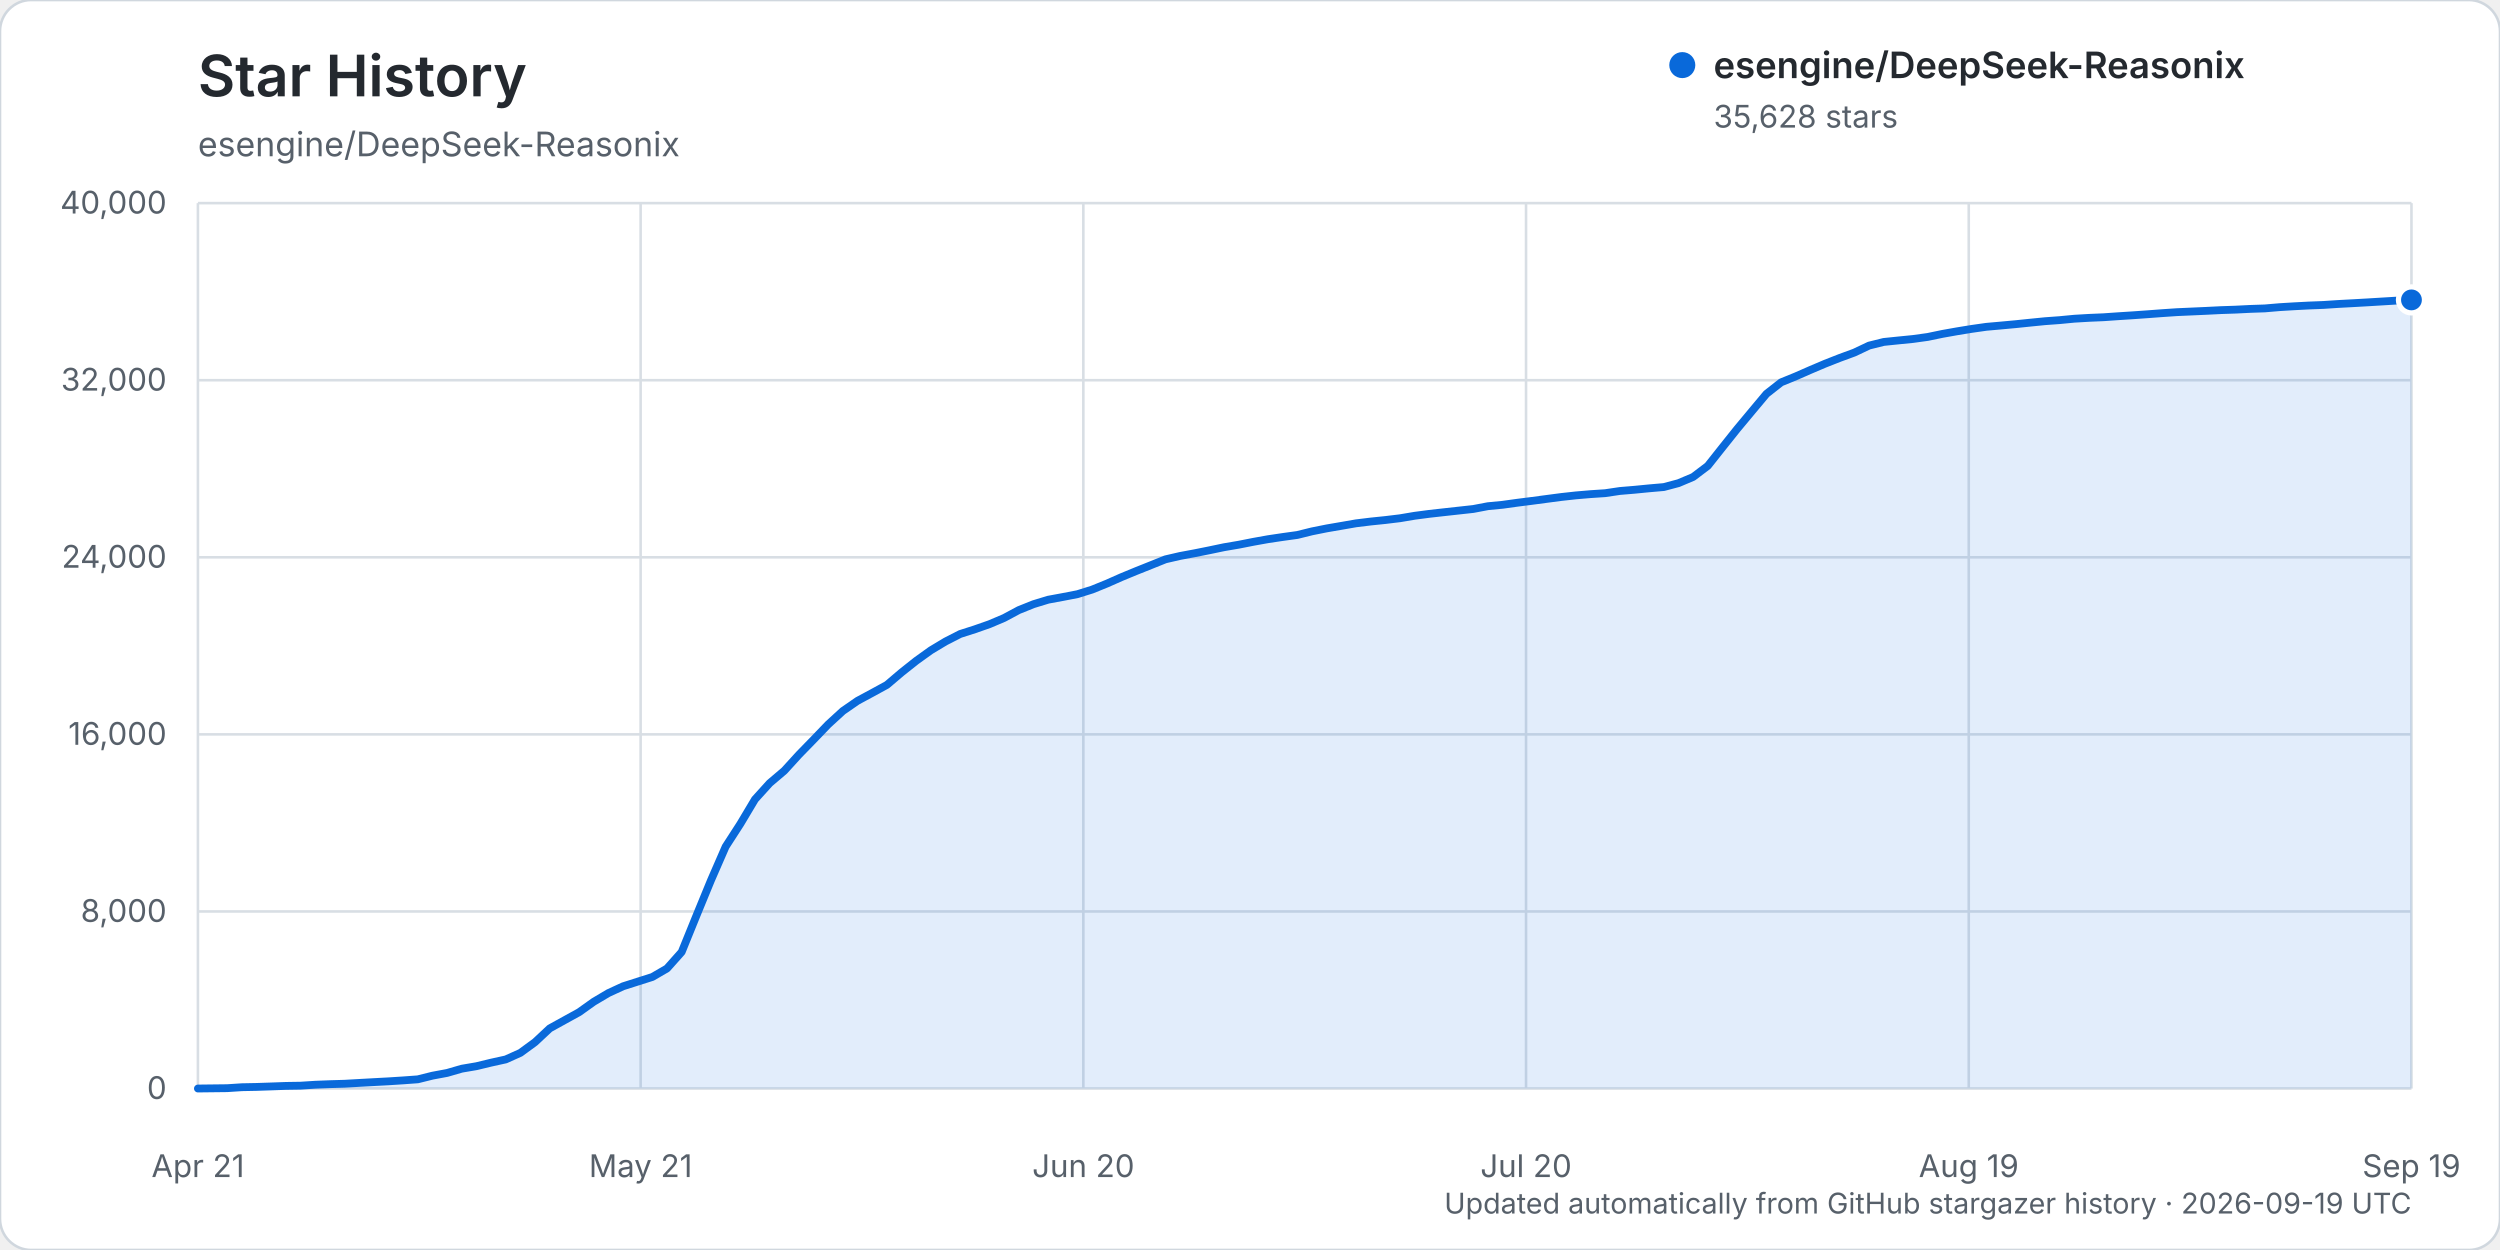
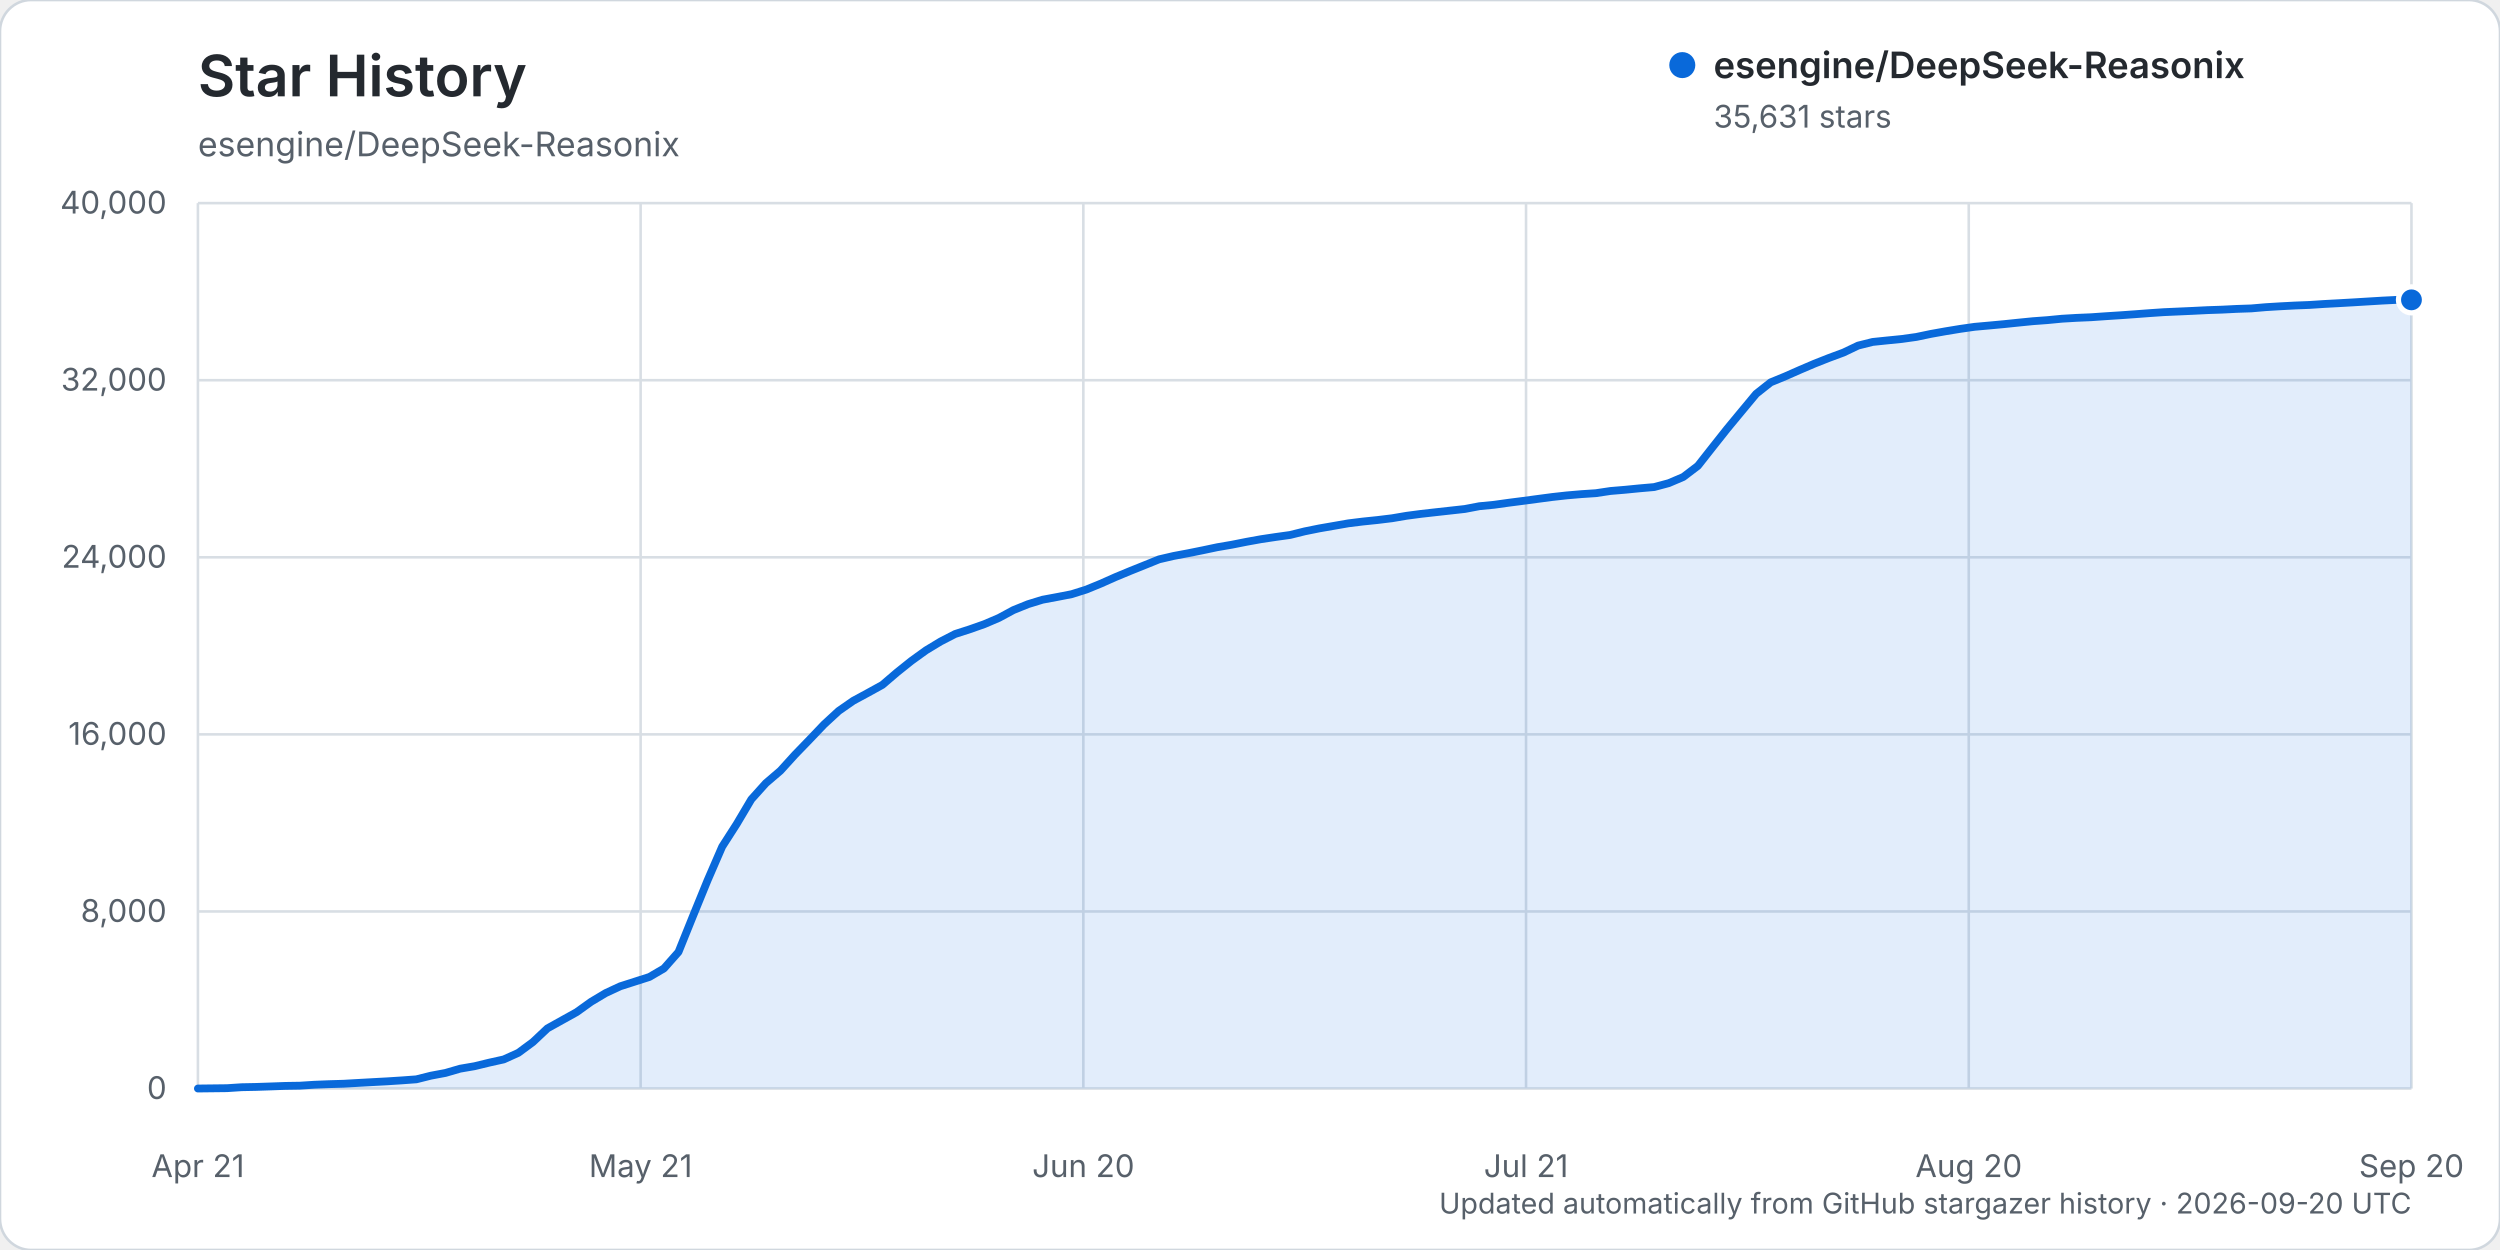
<svg xmlns="http://www.w3.org/2000/svg" width="960" height="480" viewBox="0 0 960 480" role="img" aria-labelledby="title description">
  <rect width="960" height="480" rx="12" fill="#ffffff" stroke="#d0d7de" />
  <text x="76" y="37" fill="#24292f" font-family="-apple-system, BlinkMacSystemFont, 'Segoe UI', sans-serif" font-size="22" font-weight="600">Star History</text>
  <text x="76" y="60" fill="#57606a" font-family="-apple-system, BlinkMacSystemFont, 'Segoe UI', sans-serif" font-size="13">esengine/DeepSeek-Reasonix</text>
  <g font-family="-apple-system, BlinkMacSystemFont, 'Segoe UI', sans-serif">
    <line x1="76" y1="418.00" x2="926" y2="418.00" stroke="#d8dee4" stroke-width="1" />
    <text x="64" y="422.00" text-anchor="end" fill="#57606a" font-size="12">0</text>
    <line x1="76" y1="350.00" x2="926" y2="350.00" stroke="#d8dee4" stroke-width="1" />
    <text x="64" y="354.00" text-anchor="end" fill="#57606a" font-size="12">8,000</text>
    <line x1="76" y1="282.00" x2="926" y2="282.00" stroke="#d8dee4" stroke-width="1" />
    <text x="64" y="286.00" text-anchor="end" fill="#57606a" font-size="12">16,000</text>
    <line x1="76" y1="214.00" x2="926" y2="214.00" stroke="#d8dee4" stroke-width="1" />
    <text x="64" y="218.00" text-anchor="end" fill="#57606a" font-size="12">24,000</text>
    <line x1="76" y1="146.00" x2="926" y2="146.00" stroke="#d8dee4" stroke-width="1" />
    <text x="64" y="150.00" text-anchor="end" fill="#57606a" font-size="12">32,000</text>
    <line x1="76" y1="78.00" x2="926" y2="78.00" stroke="#d8dee4" stroke-width="1" />
    <text x="64" y="82.00" text-anchor="end" fill="#57606a" font-size="12">40,000</text>
    <line x1="76.00" y1="78" x2="76.00" y2="418" stroke="#d8dee4" stroke-width="1" />
    <text x="76.00" y="452" text-anchor="middle" fill="#57606a" font-size="12">Apr 21</text>
    <line x1="246.00" y1="78" x2="246.00" y2="418" stroke="#d8dee4" stroke-width="1" />
    <text x="246.00" y="452" text-anchor="middle" fill="#57606a" font-size="12">May 21</text>
    <line x1="416.00" y1="78" x2="416.00" y2="418" stroke="#d8dee4" stroke-width="1" />
    <text x="416.00" y="452" text-anchor="middle" fill="#57606a" font-size="12">Jun 20</text>
    <line x1="586.00" y1="78" x2="586.00" y2="418" stroke="#d8dee4" stroke-width="1" />
-     <text x="586.00" y="452" text-anchor="middle" fill="#57606a" font-size="12">Jul 20</text>
+     <text x="586.00" y="452" text-anchor="middle" fill="#57606a" font-size="12">Jul 21</text>
    <line x1="756.00" y1="78" x2="756.00" y2="418" stroke="#d8dee4" stroke-width="1" />
-     <text x="756.00" y="452" text-anchor="middle" fill="#57606a" font-size="12">Aug 19</text>
+     <text x="756.00" y="452" text-anchor="middle" fill="#57606a" font-size="12">Aug 20</text>
    <line x1="926.00" y1="78" x2="926.00" y2="418" stroke="#d8dee4" stroke-width="1" />
-     <text x="926.00" y="452" text-anchor="middle" fill="#57606a" font-size="12">Sep 19</text>
-     <path d="M76.00,417.99 L87.26,417.86 L92.89,417.49 L98.52,417.38 L104.15,417.19 L109.77,416.99 L115.40,416.90 L121.03,416.54 L126.66,416.32 L132.29,416.16 L137.92,415.84 L143.55,415.53 L149.18,415.23 L154.81,414.87 L160.44,414.46 L166.07,413.06 L171.70,412.01 L177.32,410.38 L182.95,409.42 L188.58,408.06 L194.21,406.82 L199.84,404.29 L205.47,400.17 L211.10,394.90 L216.73,391.79 L222.36,388.69 L227.99,384.68 L233.62,381.34 L239.25,378.74 L244.87,376.95 L250.50,375.16 L256.13,371.89 L261.76,365.57 L267.39,351.71 L273.02,338.02 L278.65,325.11 L284.28,316.39 L289.91,306.96 L295.54,300.74 L301.17,295.96 L306.79,289.79 L312.42,284.01 L318.05,278.15 L323.68,273.00 L329.31,269.11 L334.94,266.08 L340.57,263.00 L346.20,258.22 L351.83,253.75 L357.46,249.71 L363.09,246.33 L368.72,243.45 L374.34,241.65 L379.97,239.68 L385.60,237.29 L391.23,234.27 L396.86,232.01 L402.49,230.29 L408.12,229.25 L413.75,228.16 L419.38,226.40 L425.01,224.11 L430.64,221.62 L436.26,219.30 L441.89,217.05 L447.52,214.79 L453.15,213.49 L458.78,212.44 L464.41,211.31 L470.04,210.13 L475.67,209.17 L481.30,208.06 L486.93,207.05 L492.56,206.21 L498.19,205.43 L503.81,204.04 L509.44,202.91 L515.07,201.94 L520.70,200.96 L526.33,200.27 L531.96,199.69 L537.59,199.01 L543.22,198.06 L548.85,197.32 L554.48,196.69 L560.11,196.07 L565.74,195.45 L571.36,194.38 L576.99,193.84 L582.62,193.06 L588.25,192.34 L593.88,191.59 L599.51,190.85 L605.14,190.23 L610.77,189.75 L616.40,189.38 L622.03,188.54 L627.66,188.07 L633.28,187.52 L638.91,187.03 L644.54,185.53 L650.17,183.15 L655.80,178.89 L661.43,171.79 L667.06,164.73 L672.69,157.97 L678.32,151.24 L683.95,146.82 L689.58,144.52 L695.21,142.05 L700.83,139.66 L706.46,137.45 L712.09,135.38 L717.72,132.71 L723.35,131.31 L728.98,130.73 L734.61,130.17 L740.24,129.39 L745.87,128.22 L751.50,127.22 L757.13,126.30 L762.75,125.50 L768.38,125.00 L774.01,124.48 L779.64,123.90 L785.27,123.34 L790.90,122.93 L796.53,122.39 L802.16,122.06 L807.79,121.82 L813.42,121.43 L819.05,121.07 L824.68,120.67 L830.30,120.25 L835.93,119.87 L841.56,119.62 L847.19,119.37 L852.82,119.09 L858.45,118.90 L864.08,118.62 L869.71,118.43 L875.34,117.95 L880.97,117.61 L886.60,117.32 L892.23,117.10 L897.85,116.73 L903.48,116.43 L909.11,116.11 L914.74,115.77 L920.37,115.43 L926.00,115.16 L926.00,418.00 L76.00,418.00 Z" fill="#0969da" opacity="0.12" />
-     <path d="M76.00,417.99 L87.26,417.86 L92.89,417.49 L98.52,417.38 L104.15,417.19 L109.77,416.99 L115.40,416.90 L121.03,416.54 L126.66,416.32 L132.29,416.16 L137.92,415.84 L143.55,415.53 L149.18,415.23 L154.81,414.87 L160.44,414.46 L166.07,413.06 L171.70,412.01 L177.32,410.38 L182.95,409.42 L188.58,408.06 L194.21,406.82 L199.84,404.29 L205.47,400.17 L211.10,394.90 L216.73,391.79 L222.36,388.69 L227.99,384.68 L233.62,381.34 L239.25,378.74 L244.87,376.95 L250.50,375.16 L256.13,371.89 L261.76,365.57 L267.39,351.71 L273.02,338.02 L278.65,325.11 L284.28,316.39 L289.91,306.96 L295.54,300.74 L301.17,295.96 L306.79,289.79 L312.42,284.01 L318.05,278.15 L323.68,273.00 L329.31,269.11 L334.94,266.08 L340.57,263.00 L346.20,258.22 L351.83,253.75 L357.46,249.71 L363.09,246.33 L368.72,243.45 L374.34,241.65 L379.97,239.68 L385.60,237.29 L391.23,234.27 L396.86,232.01 L402.49,230.29 L408.12,229.25 L413.75,228.16 L419.38,226.40 L425.01,224.11 L430.64,221.62 L436.26,219.30 L441.89,217.05 L447.52,214.79 L453.15,213.49 L458.78,212.44 L464.41,211.31 L470.04,210.13 L475.67,209.17 L481.30,208.06 L486.93,207.05 L492.56,206.21 L498.19,205.43 L503.81,204.04 L509.44,202.91 L515.07,201.94 L520.70,200.96 L526.33,200.27 L531.96,199.69 L537.59,199.01 L543.22,198.06 L548.85,197.32 L554.48,196.69 L560.11,196.07 L565.74,195.45 L571.36,194.38 L576.99,193.84 L582.62,193.06 L588.25,192.34 L593.88,191.59 L599.51,190.85 L605.14,190.23 L610.77,189.75 L616.40,189.38 L622.03,188.54 L627.66,188.07 L633.28,187.52 L638.91,187.03 L644.54,185.53 L650.17,183.15 L655.80,178.89 L661.43,171.79 L667.06,164.73 L672.69,157.97 L678.32,151.24 L683.95,146.82 L689.58,144.52 L695.21,142.05 L700.83,139.66 L706.46,137.45 L712.09,135.38 L717.72,132.71 L723.35,131.31 L728.98,130.73 L734.61,130.17 L740.24,129.39 L745.87,128.22 L751.50,127.22 L757.13,126.30 L762.75,125.50 L768.38,125.00 L774.01,124.48 L779.64,123.90 L785.27,123.34 L790.90,122.93 L796.53,122.39 L802.16,122.06 L807.79,121.82 L813.42,121.43 L819.05,121.07 L824.68,120.67 L830.30,120.25 L835.93,119.87 L841.56,119.62 L847.19,119.37 L852.82,119.09 L858.45,118.90 L864.08,118.62 L869.71,118.43 L875.34,117.95 L880.97,117.61 L886.60,117.32 L892.23,117.10 L897.85,116.73 L903.48,116.43 L909.11,116.11 L914.74,115.77 L920.37,115.43 L926.00,115.16" fill="none" stroke="#0969da" stroke-width="3" stroke-linecap="round" stroke-linejoin="round" />
-     <circle cx="926.00" cy="115.16" r="5" fill="#0969da" stroke="#ffffff" stroke-width="2" />
+     <text x="926.00" y="452" text-anchor="middle" fill="#57606a" font-size="12">Sep 20</text>
+     <path d="M76.00,417.99 L87.18,417.86 L92.78,417.49 L98.37,417.38 L103.96,417.19 L109.55,416.99 L115.14,416.90 L120.74,416.54 L126.33,416.32 L131.92,416.16 L137.51,415.84 L143.11,415.53 L148.70,415.23 L154.29,414.87 L159.88,414.46 L165.47,413.06 L171.07,412.01 L176.66,410.38 L182.25,409.42 L187.84,408.06 L193.43,406.82 L199.03,404.29 L204.62,400.17 L210.21,394.90 L215.80,391.79 L221.39,388.69 L226.99,384.68 L232.58,381.34 L238.17,378.74 L243.76,376.95 L249.36,375.16 L254.95,371.89 L260.54,365.57 L266.13,351.71 L271.72,338.02 L277.32,325.11 L282.91,316.39 L288.50,306.96 L294.09,300.74 L299.68,295.96 L305.28,289.79 L310.87,284.01 L316.46,278.15 L322.05,273.00 L327.64,269.11 L333.24,266.08 L338.83,263.00 L344.42,258.22 L350.01,253.75 L355.61,249.71 L361.20,246.33 L366.79,243.45 L372.38,241.65 L377.97,239.68 L383.57,237.29 L389.16,234.27 L394.75,232.01 L400.34,230.29 L405.93,229.25 L411.53,228.16 L417.12,226.40 L422.71,224.11 L428.30,221.62 L433.89,219.30 L439.49,217.05 L445.08,214.79 L450.67,213.49 L456.26,212.44 L461.86,211.31 L467.45,210.13 L473.04,209.17 L478.63,208.06 L484.22,207.05 L489.82,206.21 L495.41,205.43 L501.00,204.04 L506.59,202.91 L512.18,201.94 L517.78,200.96 L523.37,200.27 L528.96,199.69 L534.55,199.01 L540.14,198.06 L545.74,197.32 L551.33,196.69 L556.92,196.07 L562.51,195.45 L568.11,194.38 L573.70,193.84 L579.29,193.06 L584.88,192.34 L590.47,191.59 L596.07,190.85 L601.66,190.23 L607.25,189.75 L612.84,189.38 L618.43,188.54 L624.03,188.07 L629.62,187.52 L635.21,187.03 L640.80,185.53 L646.39,183.15 L651.99,178.89 L657.58,171.79 L663.17,164.73 L668.76,157.97 L674.36,151.24 L679.95,146.82 L685.54,144.52 L691.13,142.05 L696.72,139.66 L702.32,137.45 L707.91,135.38 L713.50,132.71 L719.09,131.31 L724.68,130.73 L730.28,130.17 L735.87,129.39 L741.46,128.22 L747.05,127.22 L752.64,126.30 L758.24,125.50 L763.83,125.00 L769.42,124.48 L775.01,123.90 L780.61,123.34 L786.20,122.93 L791.79,122.39 L797.38,122.06 L802.97,121.82 L808.57,121.43 L814.16,121.07 L819.75,120.67 L825.34,120.25 L830.93,119.87 L836.53,119.62 L842.12,119.37 L847.71,119.09 L853.30,118.90 L858.89,118.62 L864.49,118.43 L870.08,117.95 L875.67,117.61 L881.26,117.32 L886.86,117.10 L892.45,116.73 L898.04,116.43 L903.63,116.11 L909.22,115.77 L914.82,115.43 L920.41,115.15 L926.00,115.14 L926.00,418.00 L76.00,418.00 Z" fill="#0969da" opacity="0.12" />
+     <path d="M76.00,417.99 L87.18,417.86 L92.78,417.49 L98.37,417.38 L103.96,417.19 L109.55,416.99 L115.14,416.90 L120.74,416.54 L126.33,416.32 L131.92,416.16 L137.51,415.84 L143.11,415.53 L148.70,415.23 L154.29,414.87 L159.88,414.46 L165.47,413.06 L171.07,412.01 L176.66,410.38 L182.25,409.42 L187.84,408.06 L193.43,406.82 L199.03,404.29 L204.62,400.17 L210.21,394.90 L215.80,391.79 L221.39,388.69 L226.99,384.68 L232.58,381.34 L238.17,378.74 L243.76,376.95 L249.36,375.16 L254.95,371.89 L260.54,365.57 L266.13,351.71 L271.72,338.02 L277.32,325.11 L282.91,316.39 L288.50,306.96 L294.09,300.74 L299.68,295.96 L305.28,289.79 L310.87,284.01 L316.46,278.15 L322.05,273.00 L327.64,269.11 L333.24,266.08 L338.83,263.00 L344.42,258.22 L350.01,253.75 L355.61,249.71 L361.20,246.33 L366.79,243.45 L372.38,241.65 L377.97,239.68 L383.57,237.29 L389.16,234.27 L394.75,232.01 L400.34,230.29 L405.93,229.25 L411.53,228.16 L417.12,226.40 L422.71,224.11 L428.30,221.62 L433.89,219.30 L439.49,217.05 L445.08,214.79 L450.67,213.49 L456.26,212.44 L461.86,211.31 L467.45,210.13 L473.04,209.17 L478.63,208.06 L484.22,207.05 L489.82,206.21 L495.41,205.43 L501.00,204.04 L506.59,202.91 L512.18,201.94 L517.78,200.96 L523.37,200.27 L528.96,199.69 L534.55,199.01 L540.14,198.06 L545.74,197.32 L551.33,196.69 L556.92,196.07 L562.51,195.45 L568.11,194.38 L573.70,193.84 L579.29,193.06 L584.88,192.34 L590.47,191.59 L596.07,190.85 L601.66,190.23 L607.25,189.75 L612.84,189.38 L618.43,188.54 L624.03,188.07 L629.62,187.52 L635.21,187.03 L640.80,185.53 L646.39,183.15 L651.99,178.89 L657.58,171.79 L663.17,164.73 L668.76,157.97 L674.36,151.24 L679.95,146.82 L685.54,144.52 L691.13,142.05 L696.72,139.66 L702.32,137.45 L707.91,135.38 L713.50,132.71 L719.09,131.31 L724.68,130.73 L730.28,130.17 L735.87,129.39 L741.46,128.22 L747.05,127.22 L752.64,126.30 L758.24,125.50 L763.83,125.00 L769.42,124.48 L775.01,123.90 L780.61,123.34 L786.20,122.93 L791.79,122.39 L797.38,122.06 L802.97,121.82 L808.57,121.43 L814.16,121.07 L819.75,120.67 L825.34,120.25 L830.93,119.87 L836.53,119.62 L842.12,119.37 L847.71,119.09 L853.30,118.90 L858.89,118.62 L864.49,118.43 L870.08,117.95 L875.67,117.61 L881.26,117.32 L886.86,117.10 L892.45,116.73 L898.04,116.43 L903.63,116.11 L909.22,115.77 L914.82,115.43 L920.41,115.15 L926.00,115.14" fill="none" stroke="#0969da" stroke-width="3" stroke-linecap="round" stroke-linejoin="round" />
+     <circle cx="926.00" cy="115.14" r="5" fill="#0969da" stroke="#ffffff" stroke-width="2" />
    <g transform="translate(646, 25)">
      <circle cx="0" cy="0" r="5" fill="#0969da" />
      <text x="12" y="5" fill="#24292f" font-size="14" font-weight="600">esengine/DeepSeek-Reasonix</text>
-       <text x="12" y="24" fill="#57606a" font-size="12">35,628 stars</text>
+       <text x="12" y="24" fill="#57606a" font-size="12">35,631 stars</text>
    </g>
-     <text x="926" y="466" text-anchor="end" fill="#57606a" font-size="11">Updated automatically from GitHub stargazer history · 2026-09-19 UTC</text>
+     <text x="926" y="466" text-anchor="end" fill="#57606a" font-size="11">Updated automatically from GitHub stargazer history · 2026-09-20 UTC</text>
  </g>
</svg>
